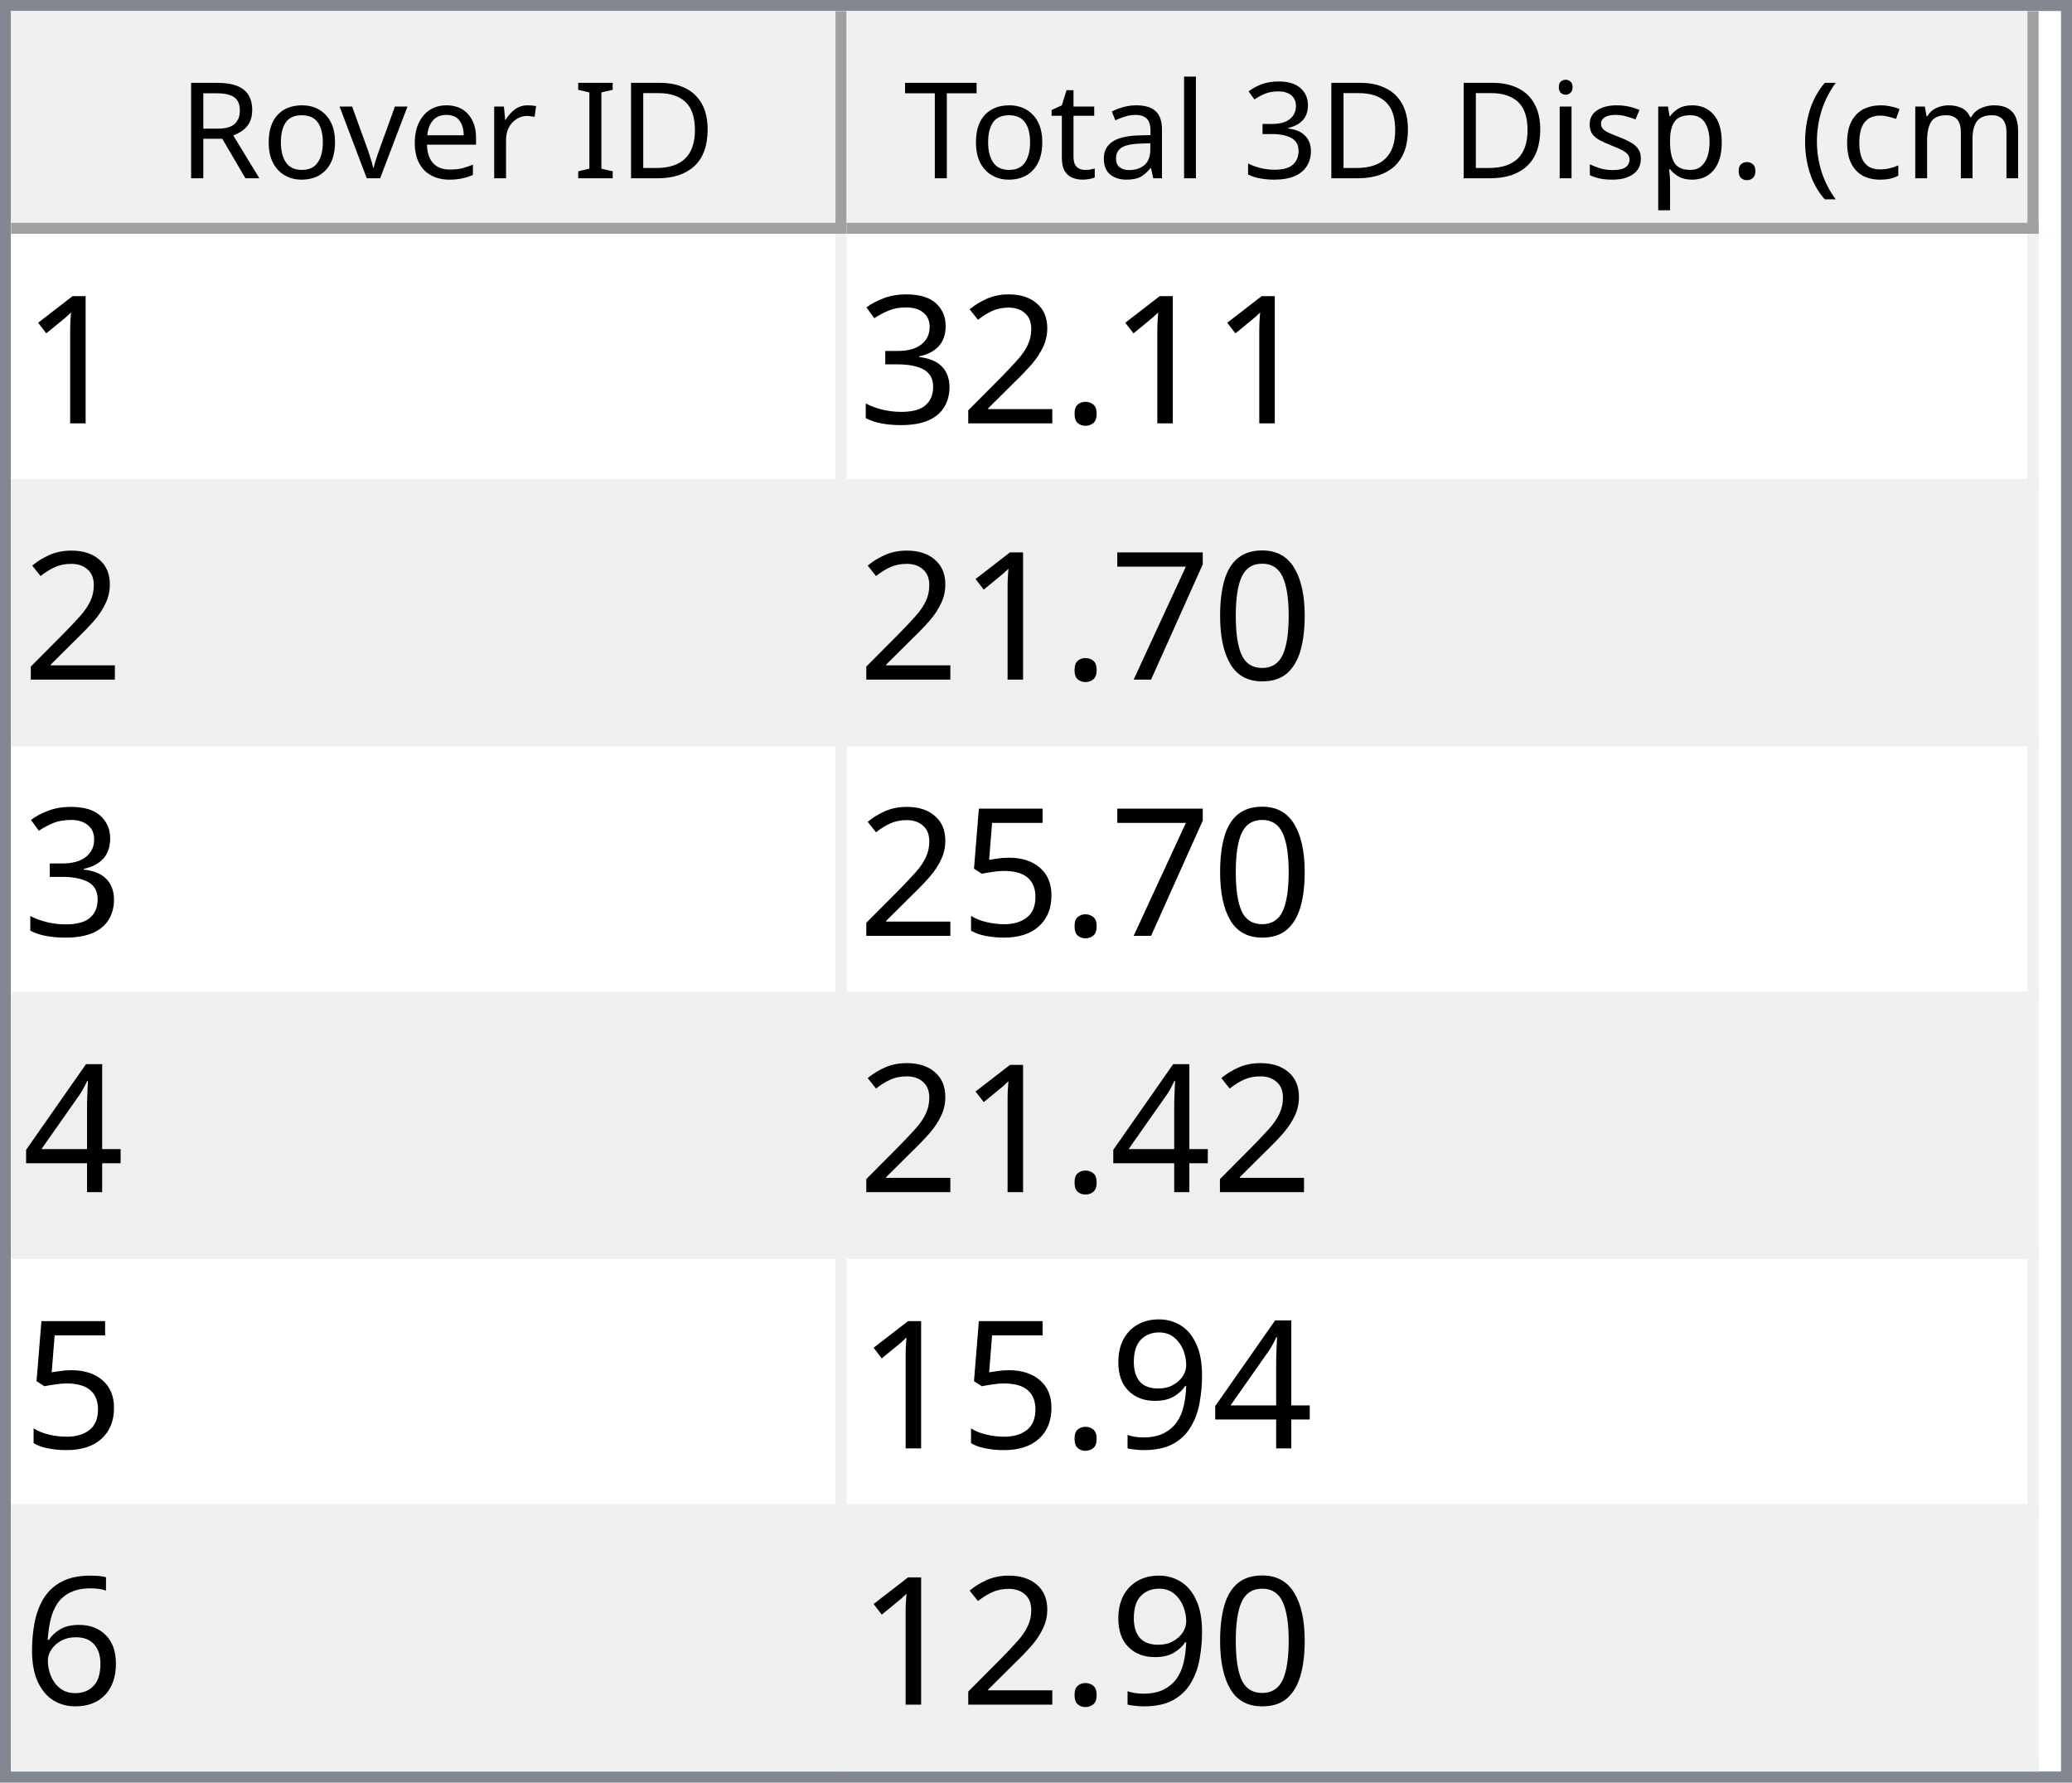
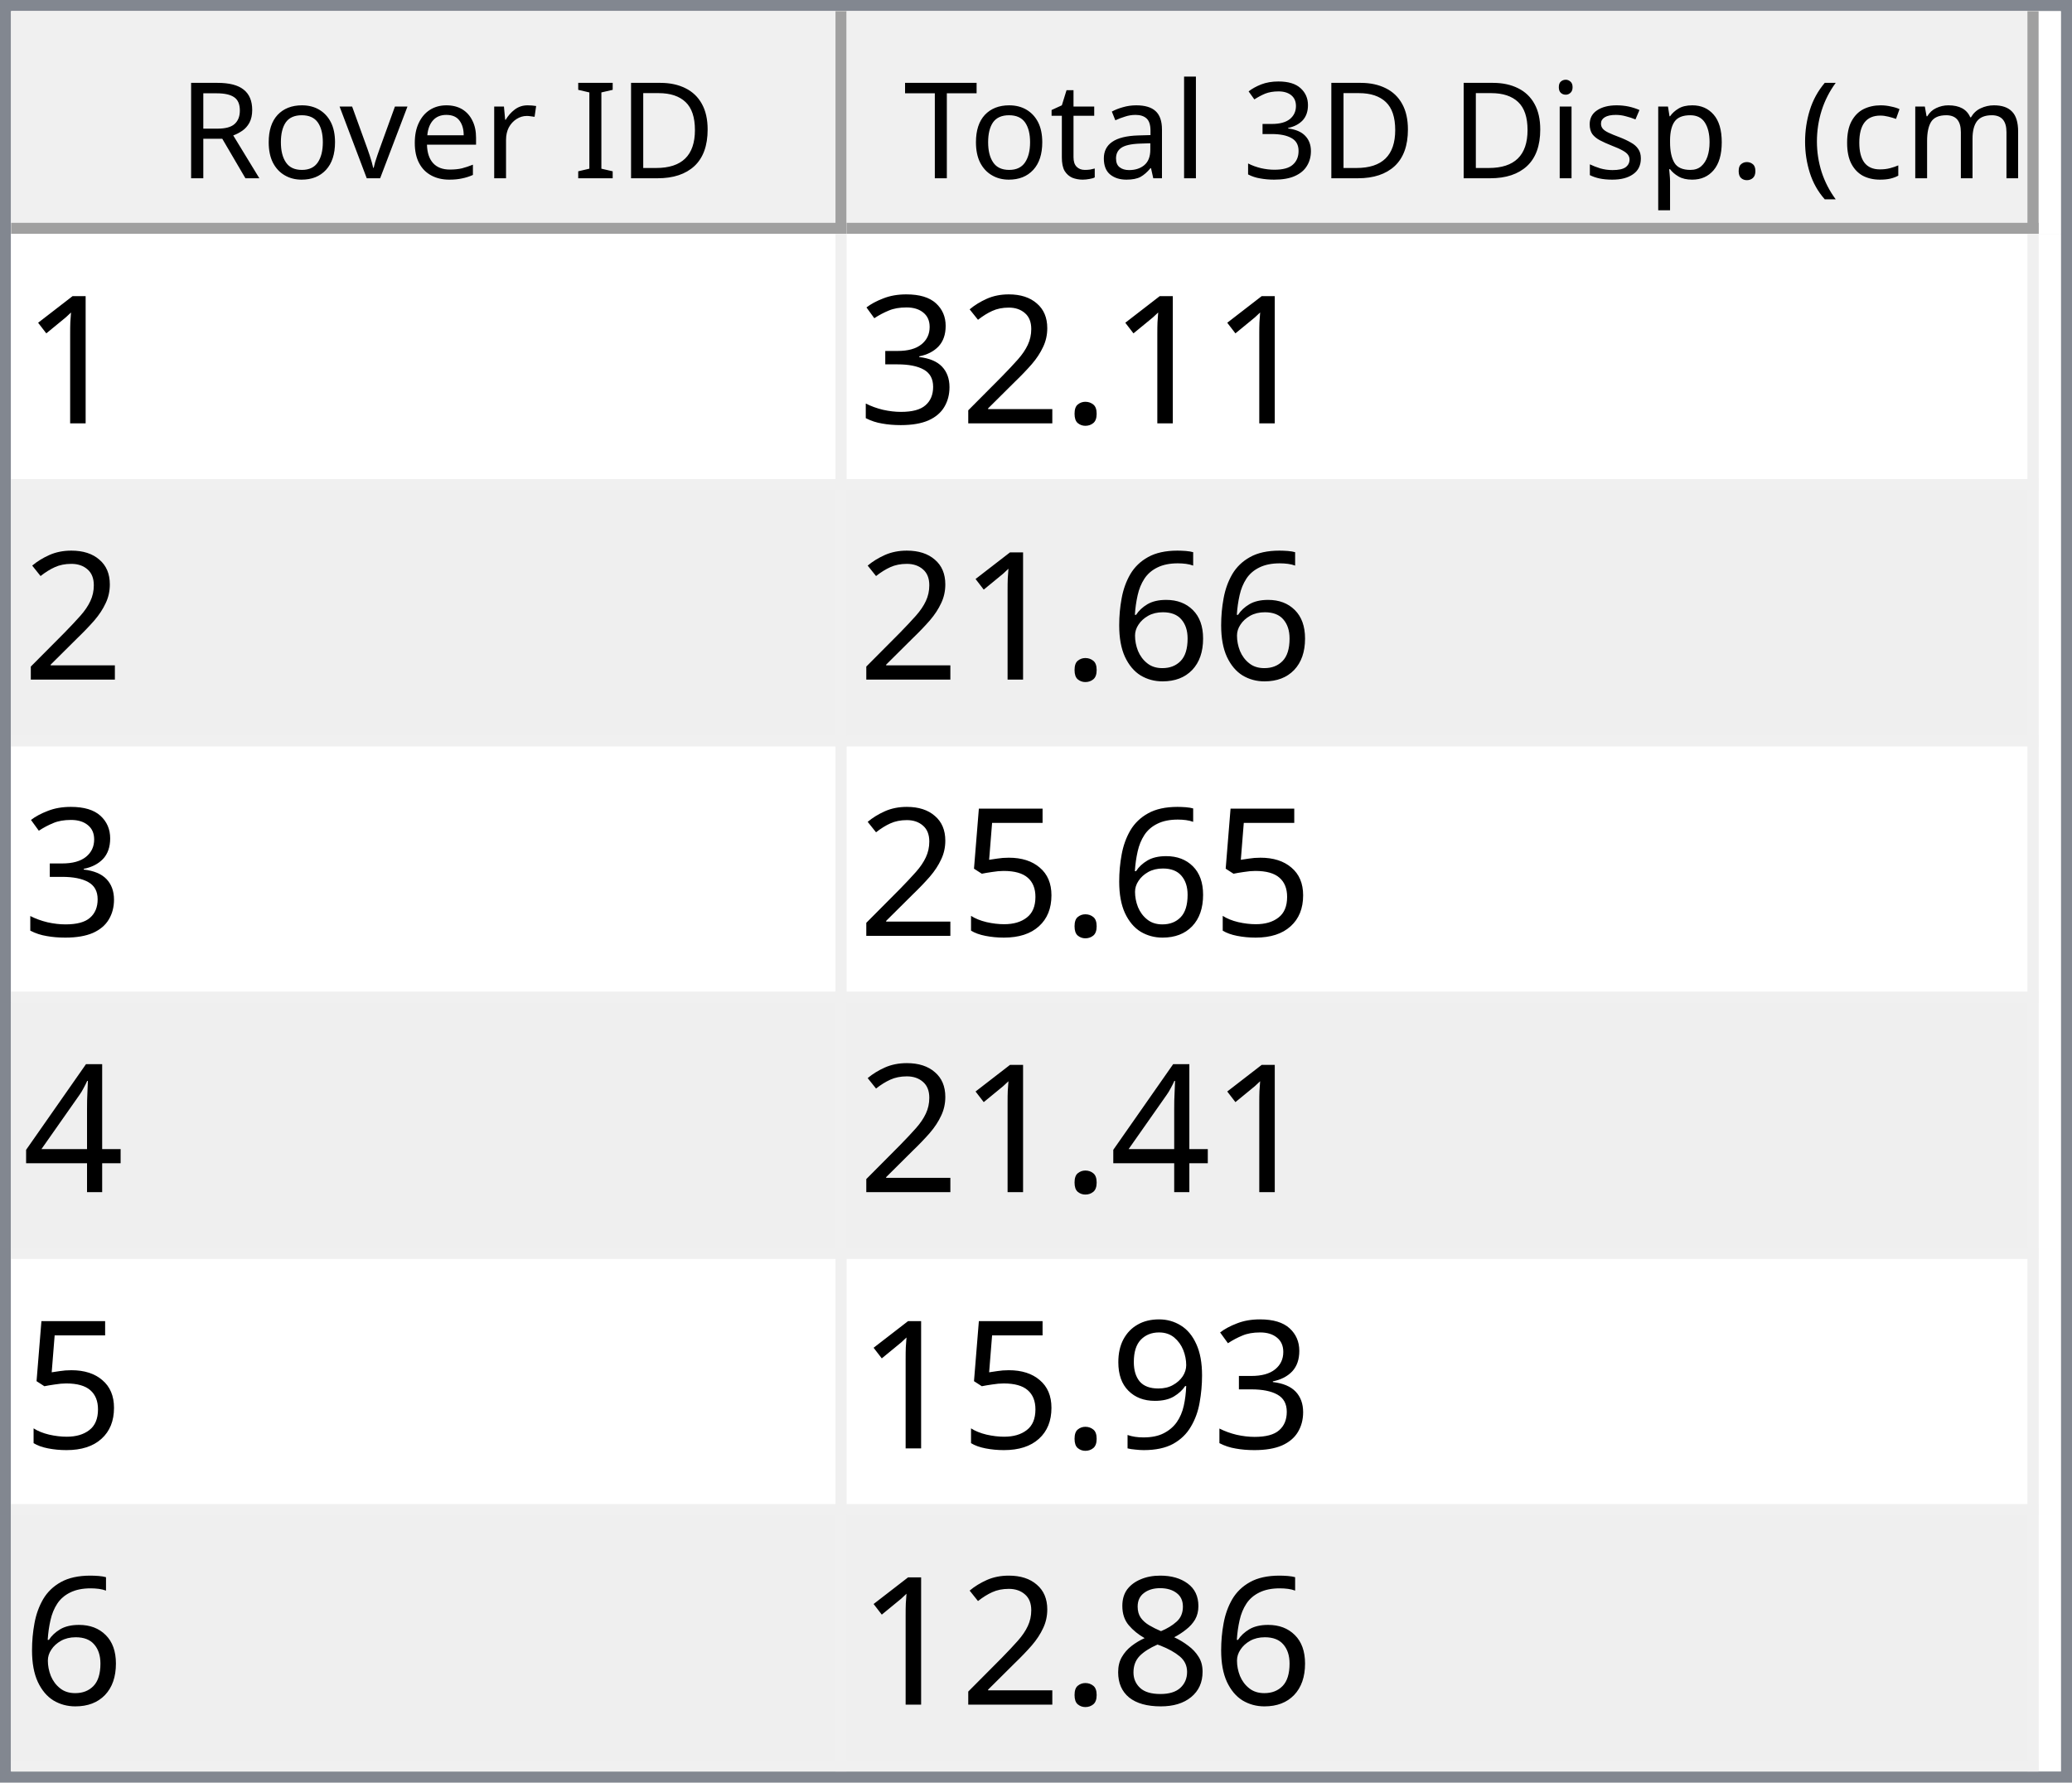
<svg xmlns="http://www.w3.org/2000/svg" style="fill-opacity:1; color-rendering:auto; color-interpolation:auto; text-rendering:auto; stroke:black; stroke-linecap:square; stroke-miterlimit:10; shape-rendering:auto; stroke-opacity:1; fill:black; stroke-dasharray:none; font-weight:normal; stroke-width:1; font-family:'Dialog'; font-style:normal; stroke-linejoin:miter; font-size:12px; stroke-dashoffset:0; image-rendering:auto;" width="186" height="160">
  <defs id="genericDefs" />
  <g>
    <defs id="defs1">
      <clipPath clipPathUnits="userSpaceOnUse" id="clipPath1">
        <path d="M0 0 L186 0 L186 160 L0 160 L0 0 Z" />
      </clipPath>
      <clipPath clipPathUnits="userSpaceOnUse" id="clipPath2">
        <path d="M0 0 L0 160 L186 160 L186 0 Z" />
      </clipPath>
      <clipPath clipPathUnits="userSpaceOnUse" id="clipPath3">
        <path d="M0 0 L0 20 L184 20 L184 0 Z" />
      </clipPath>
      <clipPath clipPathUnits="userSpaceOnUse" id="clipPath4">
        <path d="M0 0 L0 20 L75 20 L75 0 Z" />
      </clipPath>
      <clipPath clipPathUnits="userSpaceOnUse" id="clipPath5">
        <path d="M1 1 L1 19 L74 19 L74 1 Z" />
      </clipPath>
      <clipPath clipPathUnits="userSpaceOnUse" id="clipPath6">
        <path d="M0 0 L0 18 L73 18 L73 0 Z" />
      </clipPath>
      <clipPath clipPathUnits="userSpaceOnUse" id="clipPath7">
        <path d="M-0.5 -0.5 L-0.5 19.5 L74.5 19.5 L74.5 -0.5 Z" />
      </clipPath>
      <clipPath clipPathUnits="userSpaceOnUse" id="clipPath8">
        <path d="M0 0 L0 20 L107 20 L107 0 Z" />
      </clipPath>
      <clipPath clipPathUnits="userSpaceOnUse" id="clipPath9">
        <path d="M1 1 L1 19 L106 19 L106 1 Z" />
      </clipPath>
      <clipPath clipPathUnits="userSpaceOnUse" id="clipPath10">
        <path d="M0 0 L0 18 L105 18 L105 0 Z" />
      </clipPath>
      <clipPath clipPathUnits="userSpaceOnUse" id="clipPath11">
        <path d="M-0.5 -0.5 L-0.5 19.5 L106.5 19.5 L106.5 -0.5 Z" />
      </clipPath>
      <clipPath clipPathUnits="userSpaceOnUse" id="clipPath12">
        <path d="M0 0 L0 138 L184 138 L184 0 Z" />
      </clipPath>
      <clipPath clipPathUnits="userSpaceOnUse" id="clipPath13">
        <path d="M0 0 L0 138 L182 138 L182 0 Z" />
      </clipPath>
      <clipPath clipPathUnits="userSpaceOnUse" id="clipPath14">
        <path d="M-0.5 -0.5 L-0.5 137.5 L181.5 137.5 L181.5 -0.5 Z" />
      </clipPath>
      <clipPath clipPathUnits="userSpaceOnUse" id="clipPath15">
        <path d="M0 0 L0 22 L74 22 L74 0 Z" />
      </clipPath>
      <clipPath clipPathUnits="userSpaceOnUse" id="clipPath16">
        <path d="M0 0 L0 22 L106 22 L106 0 Z" />
      </clipPath>
      <font horiz-adv-x="64.551" id="font1">
        <font-face ascent="107.91" descent="25.098" units-per-em="100" style="font-style:normal; font-family:Segoe UI; font-weight:normal;" />
        <missing-glyph horiz-adv-x="64.551" d="M8.109 0 L8.109 68.266 L56.453 68.266 L56.453 0 L8.109 0 ZM15.328 7.234 L49.219 7.234 L49.219 61.031 L15.328 61.031 L15.328 7.234 Z" />
        <glyph unicode="D" horiz-adv-x="70.117" d="M9.188 0 L9.188 70.016 L28.516 70.016 Q65.531 70.016 65.531 35.891 Q65.531 19.672 55.25 9.836 Q44.969 0 27.734 0 L9.188 0 ZM17.391 62.594 L17.391 7.422 L27.828 7.422 Q41.609 7.422 49.273 14.797 Q56.938 22.172 56.938 35.688 Q56.938 62.594 28.328 62.594 L17.391 62.594 Z" />
        <glyph unicode="I" horiz-adv-x="26.611" d="M17.391 0 L9.188 0 L9.188 70.016 L17.391 70.016 L17.391 0 Z" />
        <glyph unicode=" " horiz-adv-x="27.393" d="" />
        <glyph unicode="r" horiz-adv-x="34.766" d="M34.188 41.891 Q32.078 43.5 28.125 43.5 Q23 43.5 19.555 38.672 Q16.109 33.844 16.109 25.484 L16.109 0 L8.109 0 L8.109 50 L16.109 50 L16.109 39.703 L16.312 39.703 Q18.016 44.969 21.531 47.922 Q25.047 50.875 29.391 50.875 Q32.516 50.875 34.188 50.203 L34.188 41.891 Z" />
        <glyph unicode="e" horiz-adv-x="52.295" d="M48.297 23 L12.984 23 Q13.188 14.656 17.484 10.109 Q21.781 5.562 29.297 5.562 Q37.75 5.562 44.828 11.141 L44.828 3.609 Q38.234 -1.172 27.391 -1.172 Q16.797 -1.172 10.742 5.641 Q4.688 12.453 4.688 24.812 Q4.688 36.469 11.305 43.82 Q17.922 51.172 27.734 51.172 Q37.547 51.172 42.922 44.828 Q48.297 38.484 48.297 27.203 L48.297 23 ZM40.094 29.781 Q40.047 36.719 36.75 40.578 Q33.453 44.438 27.594 44.438 Q21.922 44.438 17.969 40.383 Q14.016 36.328 13.094 29.781 L40.094 29.781 Z" />
        <glyph unicode="v" horiz-adv-x="47.9" d="M47.406 50 L27.484 0 L19.625 0 L0.688 50 L9.469 50 L22.172 13.672 Q23.578 9.672 23.922 6.688 L24.125 6.688 Q24.609 10.453 25.688 13.484 L38.969 50 L47.406 50 Z" />
        <glyph unicode="o" horiz-adv-x="58.594" d="M29 -1.172 Q17.922 -1.172 11.305 5.836 Q4.688 12.844 4.688 24.422 Q4.688 37.016 11.57 44.094 Q18.453 51.172 30.172 51.172 Q41.359 51.172 47.633 44.289 Q53.906 37.406 53.906 25.203 Q53.906 13.234 47.141 6.031 Q40.375 -1.172 29 -1.172 ZM29.594 44.438 Q21.875 44.438 17.383 39.188 Q12.891 33.938 12.891 24.703 Q12.891 15.828 17.43 10.695 Q21.969 5.562 29.594 5.562 Q37.359 5.562 41.531 10.594 Q45.703 15.625 45.703 24.906 Q45.703 34.281 41.531 39.359 Q37.359 44.438 29.594 44.438 Z" />
        <glyph unicode="R" horiz-adv-x="59.814" d="M59.375 0 L49.609 0 L37.891 19.625 Q36.281 22.359 34.766 24.289 Q33.25 26.219 31.664 27.438 Q30.078 28.656 28.25 29.219 Q26.422 29.781 24.125 29.781 L17.391 29.781 L17.391 0 L9.188 0 L9.188 70.016 L30.078 70.016 Q34.672 70.016 38.555 68.867 Q42.438 67.719 45.289 65.375 Q48.141 63.031 49.758 59.547 Q51.375 56.062 51.375 51.375 Q51.375 47.703 50.273 44.656 Q49.172 41.609 47.148 39.211 Q45.125 36.812 42.266 35.133 Q39.406 33.453 35.844 32.516 L35.844 32.328 Q37.594 31.547 38.891 30.547 Q40.188 29.547 41.359 28.18 Q42.531 26.812 43.68 25.078 Q44.828 23.344 46.234 21.047 L59.375 0 ZM17.391 62.594 L17.391 37.203 L28.516 37.203 Q31.594 37.203 34.203 38.133 Q36.812 39.062 38.719 40.797 Q40.625 42.531 41.703 45.047 Q42.781 47.562 42.781 50.688 Q42.781 56.297 39.141 59.445 Q35.5 62.594 28.609 62.594 L17.391 62.594 Z" />
        <glyph unicode=")" horiz-adv-x="30.176" d="M8.297 -15.922 L1.172 -15.922 Q16.406 2.344 16.406 26.812 Q16.406 51.469 1.078 70.016 L8.297 70.016 Q23.531 52.156 23.531 26.703 Q23.531 1.375 8.297 -15.922 Z" />
        <glyph unicode="m" horiz-adv-x="86.133" d="M79.109 0 L71.094 0 L71.094 28.719 Q71.094 37.016 68.531 40.727 Q65.969 44.438 59.906 44.438 Q54.781 44.438 51.195 39.75 Q47.609 35.062 47.609 28.516 L47.609 0 L39.594 0 L39.594 29.688 Q39.594 44.438 28.219 44.438 Q22.953 44.438 19.531 40.016 Q16.109 35.594 16.109 28.516 L16.109 0 L8.109 0 L8.109 50 L16.109 50 L16.109 42.094 L16.312 42.094 Q21.625 51.172 31.844 51.172 Q36.969 51.172 40.773 48.312 Q44.578 45.453 46 40.828 Q51.562 51.172 62.594 51.172 Q79.109 51.172 79.109 30.812 L79.109 0 Z" />
        <glyph unicode="c" horiz-adv-x="46.191" d="M42.188 2.297 Q36.422 -1.172 28.516 -1.172 Q17.828 -1.172 11.258 5.789 Q4.688 12.75 4.688 23.828 Q4.688 36.188 11.766 43.68 Q18.844 51.172 30.672 51.172 Q37.25 51.172 42.281 48.734 L42.281 40.531 Q36.719 44.438 30.375 44.438 Q22.703 44.438 17.797 38.945 Q12.891 33.453 12.891 24.516 Q12.891 15.719 17.508 10.641 Q22.125 5.562 29.891 5.562 Q36.422 5.562 42.188 9.906 L42.188 2.297 Z" />
        <glyph unicode="(" horiz-adv-x="30.176" d="M29.109 -15.922 L21.969 -15.922 Q6.844 1.375 6.844 26.703 Q6.844 52.156 21.969 70.016 L29.203 70.016 Q13.875 51.469 13.875 26.812 Q13.875 2.344 29.109 -15.922 Z" />
        <glyph unicode="." horiz-adv-x="21.68" d="M10.891 -1.078 Q8.641 -1.078 7.055 0.539 Q5.469 2.156 5.469 4.391 Q5.469 6.641 7.055 8.273 Q8.641 9.906 10.891 9.906 Q13.188 9.906 14.797 8.273 Q16.406 6.641 16.406 4.391 Q16.406 2.156 14.797 0.539 Q13.188 -1.078 10.891 -1.078 Z" />
        <glyph unicode="p" horiz-adv-x="58.789" d="M16.312 7.234 L16.109 7.234 L16.109 -23 L8.109 -23 L8.109 50 L16.109 50 L16.109 41.219 L16.312 41.219 Q22.219 51.172 33.594 51.172 Q43.266 51.172 48.688 44.461 Q54.109 37.75 54.109 26.469 Q54.109 13.922 48 6.375 Q41.891 -1.172 31.297 -1.172 Q21.578 -1.172 16.312 7.234 ZM16.109 27.391 L16.109 20.406 Q16.109 14.203 20.141 9.883 Q24.172 5.562 30.375 5.562 Q37.641 5.562 41.773 11.133 Q45.906 16.703 45.906 26.609 Q45.906 34.969 42.047 39.703 Q38.188 44.438 31.594 44.438 Q24.609 44.438 20.359 39.578 Q16.109 34.719 16.109 27.391 Z" />
        <glyph unicode="s" horiz-adv-x="42.432" d="M5.078 1.812 L5.078 10.406 Q11.625 5.562 19.484 5.562 Q30.031 5.562 30.031 12.594 Q30.031 14.594 29.125 15.992 Q28.219 17.391 26.68 18.461 Q25.141 19.531 23.07 20.383 Q21 21.234 18.609 22.172 Q15.281 23.484 12.766 24.828 Q10.25 26.172 8.57 27.859 Q6.891 29.547 6.031 31.695 Q5.172 33.844 5.172 36.719 Q5.172 40.234 6.789 42.945 Q8.406 45.656 11.086 47.484 Q13.766 49.312 17.211 50.242 Q20.656 51.172 24.312 51.172 Q30.812 51.172 35.938 48.922 L35.938 40.828 Q30.422 44.438 23.25 44.438 Q21 44.438 19.195 43.922 Q17.391 43.406 16.094 42.477 Q14.797 41.547 14.086 40.258 Q13.375 38.969 13.375 37.406 Q13.375 35.453 14.086 34.133 Q14.797 32.812 16.164 31.789 Q17.531 30.766 19.484 29.938 Q21.438 29.109 23.922 28.125 Q27.25 26.859 29.883 25.516 Q32.516 24.172 34.375 22.484 Q36.234 20.797 37.234 18.602 Q38.234 16.406 38.234 13.375 Q38.234 9.672 36.602 6.938 Q34.969 4.203 32.234 2.398 Q29.5 0.594 25.93 -0.289 Q22.359 -1.172 18.453 -1.172 Q10.75 -1.172 5.078 1.812 Z" />
        <glyph unicode="i" horiz-adv-x="24.219" d="M12.203 62.703 Q10.062 62.703 8.547 64.164 Q7.031 65.625 7.031 67.875 Q7.031 70.125 8.547 71.609 Q10.062 73.094 12.203 73.094 Q14.406 73.094 15.945 71.609 Q17.484 70.125 17.484 67.875 Q17.484 65.719 15.945 64.211 Q14.406 62.703 12.203 62.703 ZM16.109 0 L8.109 0 L8.109 50 L16.109 50 L16.109 0 Z" />
        <glyph unicode="3" horiz-adv-x="53.906" d="M46.531 19.828 Q46.531 15.094 44.75 11.211 Q42.969 7.328 39.719 4.57 Q36.469 1.812 31.93 0.297 Q27.391 -1.219 21.922 -1.219 Q11.922 -1.219 6 2.594 L6 11.188 Q13.094 5.609 22.219 5.609 Q25.875 5.609 28.828 6.539 Q31.781 7.469 33.906 9.227 Q36.031 10.984 37.18 13.477 Q38.328 15.969 38.328 19.094 Q38.328 32.812 18.797 32.812 L12.984 32.812 L12.984 39.594 L18.5 39.594 Q35.797 39.594 35.797 52.484 Q35.797 64.406 22.609 64.406 Q15.188 64.406 8.688 59.422 L8.688 67.188 Q15.375 71.188 24.609 71.188 Q29 71.188 32.57 69.969 Q36.141 68.75 38.68 66.555 Q41.219 64.359 42.609 61.281 Q44 58.203 44 54.5 Q44 40.672 30.031 36.719 L30.031 36.531 Q33.594 36.141 36.625 34.797 Q39.656 33.453 41.852 31.305 Q44.047 29.156 45.289 26.25 Q46.531 23.344 46.531 19.828 Z" />
        <glyph unicode="l" horiz-adv-x="24.219" d="M16.109 0 L8.109 0 L8.109 74.031 L16.109 74.031 L16.109 0 Z" />
        <glyph unicode="a" horiz-adv-x="50.879" d="M43.891 0 L35.891 0 L35.891 7.812 L35.688 7.812 Q30.469 -1.172 20.312 -1.172 Q12.844 -1.172 8.617 2.781 Q4.391 6.734 4.391 13.281 Q4.391 27.297 20.906 29.594 L35.891 31.688 Q35.891 44.438 25.594 44.438 Q16.547 44.438 9.281 38.281 L9.281 46.484 Q16.656 51.172 26.266 51.172 Q43.891 51.172 43.891 32.516 L43.891 0 ZM35.891 25.297 L23.828 23.641 Q18.266 22.859 15.43 20.875 Q12.594 18.891 12.594 13.875 Q12.594 10.203 15.211 7.883 Q17.828 5.562 22.172 5.562 Q28.125 5.562 32.008 9.742 Q35.891 13.922 35.891 20.312 L35.891 25.297 Z" />
        <glyph unicode="t" horiz-adv-x="33.887" d="M31.297 0.484 Q28.469 -1.078 23.828 -1.078 Q10.688 -1.078 10.688 13.578 L10.688 43.172 L2.094 43.172 L2.094 50 L10.688 50 L10.688 62.203 L18.703 64.797 L18.703 50 L31.297 50 L31.297 43.172 L18.703 43.172 L18.703 14.984 Q18.703 9.969 20.414 7.82 Q22.125 5.672 26.078 5.672 Q29.109 5.672 31.297 7.328 L31.297 0.484 Z" />
        <glyph unicode="T" horiz-adv-x="52.393" d="M50.594 62.594 L30.375 62.594 L30.375 0 L22.172 0 L22.172 62.594 L2 62.594 L2 70.016 L50.594 70.016 L50.594 62.594 Z" />
      </font>
      <font horiz-adv-x="75.0" id="font2">
        <font-face ascent="100.537" descent="21.973" units-per-em="100" style="font-style:normal; font-family:sans-serif; font-weight:normal;" />
        <missing-glyph horiz-adv-x="75.0" d="M12.5 0 L12.5 62.5 L62.5 62.5 L62.5 0 L12.5 0 ZM14.062 1.562 L60.938 1.562 L60.938 60.938 L14.062 60.938 L14.062 1.562 Z" />
        <glyph unicode="1" horiz-adv-x="55.615" d="M37.25 0 L28.469 0 L28.469 56 Q25.297 52.984 20.141 49.953 Q14.984 46.922 10.891 45.406 L10.891 53.906 Q18.266 57.375 23.781 62.305 Q29.297 67.234 31.594 71.875 L37.25 71.875 L37.25 0 Z" />
        <glyph unicode="." horiz-adv-x="27.783" d="M9.078 0 L9.078 10.016 L19.094 10.016 L19.094 0 L9.078 0 Z" />
        <glyph unicode="2" horiz-adv-x="55.615" d="M50.344 8.453 L50.344 0 L3.031 0 Q2.938 3.172 4.047 6.109 Q5.859 10.938 9.836 15.625 Q13.812 20.312 21.344 26.469 Q33.016 36.031 37.117 41.625 Q41.219 47.219 41.219 52.203 Q41.219 57.422 37.477 61.008 Q33.734 64.594 27.734 64.594 Q21.391 64.594 17.578 60.789 Q13.766 56.984 13.719 50.25 L4.688 51.172 Q5.609 61.281 11.664 66.578 Q17.719 71.875 27.938 71.875 Q38.234 71.875 44.242 66.164 Q50.25 60.453 50.25 52 Q50.25 47.703 48.492 43.555 Q46.734 39.406 42.656 34.812 Q38.578 30.219 29.109 22.219 Q21.188 15.578 18.945 13.211 Q16.703 10.844 15.234 8.453 L50.344 8.453 Z" />
        <glyph unicode="3" horiz-adv-x="55.615" d="M4.203 18.891 L12.984 20.062 Q14.5 12.594 18.141 9.297 Q21.781 6 27 6 Q33.203 6 37.477 10.297 Q41.75 14.594 41.75 20.953 Q41.75 27 37.797 30.93 Q33.844 34.859 27.734 34.859 Q25.25 34.859 21.531 33.891 L22.516 41.609 Q23.391 41.5 23.922 41.5 Q29.547 41.5 34.039 44.43 Q38.531 47.359 38.531 53.469 Q38.531 58.297 35.258 61.477 Q31.984 64.656 26.812 64.656 Q21.688 64.656 18.266 61.43 Q14.844 58.203 13.875 51.766 L5.078 53.328 Q6.688 62.156 12.398 67.016 Q18.109 71.875 26.609 71.875 Q32.469 71.875 37.398 69.359 Q42.328 66.844 44.945 62.5 Q47.562 58.156 47.562 53.266 Q47.562 48.641 45.07 44.828 Q42.578 41.016 37.703 38.766 Q44.047 37.312 47.562 32.695 Q51.078 28.078 51.078 21.141 Q51.078 11.766 44.242 5.25 Q37.406 -1.266 26.953 -1.266 Q17.531 -1.266 11.305 4.352 Q5.078 9.969 4.203 18.891 Z" />
-         <glyph unicode="0" horiz-adv-x="55.615" d="M4.156 35.297 Q4.156 48 6.766 55.742 Q9.375 63.484 14.523 67.68 Q19.672 71.875 27.484 71.875 Q33.25 71.875 37.594 69.555 Q41.938 67.234 44.773 62.867 Q47.609 58.5 49.219 52.227 Q50.828 45.953 50.828 35.297 Q50.828 22.703 48.242 14.969 Q45.656 7.234 40.508 3.008 Q35.359 -1.219 27.484 -1.219 Q17.141 -1.219 11.234 6.203 Q4.156 15.141 4.156 35.297 ZM13.188 35.297 Q13.188 17.672 17.312 11.836 Q21.438 6 27.484 6 Q33.547 6 37.672 11.859 Q41.797 17.719 41.797 35.297 Q41.797 52.984 37.672 58.789 Q33.547 64.594 27.391 64.594 Q21.344 64.594 17.719 59.469 Q13.188 52.938 13.188 35.297 Z" />
-         <glyph unicode="7" horiz-adv-x="55.615" d="M4.734 62.203 L4.734 70.656 L51.078 70.656 L51.078 63.812 Q44.234 56.547 37.523 44.484 Q30.812 32.422 27.156 19.672 Q24.516 10.688 23.781 0 L14.75 0 Q14.891 8.453 18.062 20.414 Q21.234 32.375 27.172 43.484 Q33.109 54.594 39.797 62.203 L4.734 62.203 Z" />
+         <glyph unicode="6" horiz-adv-x="55.615" d="M49.75 54.047 L41.016 53.375 Q39.844 58.547 37.703 60.891 Q34.125 64.656 28.906 64.656 Q24.703 64.656 21.531 62.312 Q17.391 59.281 14.992 53.469 Q12.594 47.656 12.5 36.922 Q15.672 41.75 20.266 44.094 Q24.859 46.438 29.891 46.438 Q38.672 46.438 44.852 39.969 Q51.031 33.5 51.031 23.25 Q51.031 16.5 48.125 10.719 Q45.219 4.938 40.141 1.859 Q35.062 -1.219 28.609 -1.219 Q17.625 -1.219 10.695 6.859 Q3.766 14.938 3.766 33.5 Q3.766 54.25 11.422 63.672 Q18.109 71.875 29.438 71.875 Q37.891 71.875 43.289 67.141 Q48.688 62.406 49.75 54.047 ZM13.875 23.188 Q13.875 18.656 15.797 14.508 Q17.719 10.359 21.188 8.18 Q24.656 6 28.469 6 Q34.031 6 38.039 10.492 Q42.047 14.984 42.047 22.703 Q42.047 30.125 38.086 34.398 Q34.125 38.672 28.125 38.672 Q22.172 38.672 18.023 34.398 Q13.875 30.125 13.875 23.188 Z" />
        <glyph unicode="5" horiz-adv-x="55.615" d="M4.156 18.75 L13.375 19.531 Q14.406 12.797 18.141 9.398 Q21.875 6 27.156 6 Q33.5 6 37.891 10.789 Q42.281 15.578 42.281 23.484 Q42.281 31 38.062 35.352 Q33.844 39.703 27 39.703 Q22.75 39.703 19.336 37.773 Q15.922 35.844 13.969 32.766 L5.719 33.844 L12.641 70.609 L48.25 70.609 L48.25 62.203 L19.672 62.203 L15.828 42.969 Q22.266 47.469 29.344 47.469 Q38.719 47.469 45.164 40.969 Q51.609 34.469 51.609 24.266 Q51.609 14.547 45.953 7.469 Q39.062 -1.219 27.156 -1.219 Q17.391 -1.219 11.211 4.25 Q5.031 9.719 4.156 18.75 Z" />
        <glyph unicode="4" horiz-adv-x="55.615" d="M32.328 0 L32.328 17.141 L1.266 17.141 L1.266 25.203 L33.938 71.578 L41.109 71.578 L41.109 25.203 L50.781 25.203 L50.781 17.141 L41.109 17.141 L41.109 0 L32.328 0 ZM32.328 25.203 L32.328 57.469 L9.906 25.203 L32.328 25.203 Z" />
        <glyph unicode="9" horiz-adv-x="55.615" d="M5.469 16.547 L13.922 17.328 Q14.984 11.375 18.016 8.688 Q21.047 6 25.781 6 Q29.828 6 32.883 7.859 Q35.938 9.719 37.891 12.82 Q39.844 15.922 41.164 21.195 Q42.484 26.469 42.484 31.938 Q42.484 32.516 42.438 33.688 Q39.797 29.5 35.234 26.883 Q30.672 24.266 25.344 24.266 Q16.453 24.266 10.305 30.711 Q4.156 37.156 4.156 47.703 Q4.156 58.594 10.578 65.234 Q17 71.875 26.656 71.875 Q33.641 71.875 39.43 68.117 Q45.219 64.359 48.219 57.398 Q51.219 50.438 51.219 37.25 Q51.219 23.531 48.242 15.406 Q45.266 7.281 39.383 3.031 Q33.5 -1.219 25.594 -1.219 Q17.188 -1.219 11.867 3.445 Q6.547 8.109 5.469 16.547 ZM41.453 48.141 Q41.453 55.719 37.43 60.156 Q33.406 64.594 27.734 64.594 Q21.875 64.594 17.531 59.812 Q13.188 55.031 13.188 47.406 Q13.188 40.578 17.312 36.305 Q21.438 32.031 27.484 32.031 Q33.594 32.031 37.523 36.305 Q41.453 40.578 41.453 48.141 Z" />
-         <glyph unicode="6" horiz-adv-x="55.615" d="M49.75 54.047 L41.016 53.375 Q39.844 58.547 37.703 60.891 Q34.125 64.656 28.906 64.656 Q24.703 64.656 21.531 62.312 Q17.391 59.281 14.992 53.469 Q12.594 47.656 12.5 36.922 Q15.672 41.75 20.266 44.094 Q24.859 46.438 29.891 46.438 Q38.672 46.438 44.852 39.969 Q51.031 33.5 51.031 23.25 Q51.031 16.5 48.125 10.719 Q45.219 4.938 40.141 1.859 Q35.062 -1.219 28.609 -1.219 Q17.625 -1.219 10.695 6.859 Q3.766 14.938 3.766 33.5 Q3.766 54.25 11.422 63.672 Q18.109 71.875 29.438 71.875 Q37.891 71.875 43.289 67.141 Q48.688 62.406 49.75 54.047 ZM13.875 23.188 Q13.875 18.656 15.797 14.508 Q17.719 10.359 21.188 8.18 Q24.656 6 28.469 6 Q34.031 6 38.039 10.492 Q42.047 14.984 42.047 22.703 Q42.047 30.125 38.086 34.398 Q34.125 38.672 28.125 38.672 Q22.172 38.672 18.023 34.398 Q13.875 30.125 13.875 23.188 Z" />
+         <glyph unicode="8" horiz-adv-x="55.615" d="M17.672 38.812 Q12.203 40.828 9.57 44.539 Q6.938 48.25 6.938 53.422 Q6.938 61.234 12.555 66.555 Q18.172 71.875 27.484 71.875 Q36.859 71.875 42.578 66.43 Q48.297 60.984 48.297 53.172 Q48.297 48.188 45.68 44.508 Q43.062 40.828 37.75 38.812 Q44.344 36.672 47.781 31.883 Q51.219 27.094 51.219 20.453 Q51.219 11.281 44.727 5.031 Q38.234 -1.219 27.641 -1.219 Q17.047 -1.219 10.547 5.055 Q4.047 11.328 4.047 20.703 Q4.047 27.688 7.594 32.398 Q11.141 37.109 17.672 38.812 ZM15.922 53.719 Q15.922 48.641 19.195 45.414 Q22.469 42.188 27.688 42.188 Q32.766 42.188 36.016 45.383 Q39.266 48.578 39.266 53.219 Q39.266 58.062 35.914 61.359 Q32.562 64.656 27.594 64.656 Q22.562 64.656 19.242 61.43 Q15.922 58.203 15.922 53.719 ZM13.094 20.656 Q13.094 16.891 14.875 13.375 Q16.656 9.859 20.172 7.93 Q23.688 6 27.734 6 Q34.031 6 38.133 10.055 Q42.234 14.109 42.234 20.359 Q42.234 26.703 38.016 30.859 Q33.797 35.016 27.438 35.016 Q21.234 35.016 17.164 30.914 Q13.094 26.812 13.094 20.656 Z" />
      </font>
    </defs>
    <g style="fill:white; stroke:white;">
      <rect x="0" y="0" width="186" style="clip-path:url(#clipPath1); stroke:none;" height="160" />
    </g>
    <g style="fill:white; text-rendering:optimizeSpeed; color-rendering:optimizeSpeed; image-rendering:optimizeSpeed; shape-rendering:crispEdges; stroke:white; color-interpolation:sRGB;">
      <rect x="0" width="186" height="160" y="0" style="stroke:none;" />
      <path style="stroke:none;" d="M0 160 L186 160 L186 0 L0 0 Z" />
    </g>
    <g style="fill:rgb(240,240,240); font-family:'Segoe UI'; stroke:rgb(240,240,240);">
      <rect x="0" y="0" width="186" style="clip-path:url(#clipPath2); stroke:none;" height="160" />
    </g>
    <g style="fill:rgb(130,135,144); font-family:'Segoe UI'; stroke:rgb(130,135,144);">
      <path d="M0 0 L186 0 L186 160 L0 160 L0 0 ZM1 1 L185 1 L185 159 L1 159 L1 1 Z" style="fill-rule:evenodd; clip-path:url(#clipPath2); stroke:none;" />
    </g>
    <g style="fill:white; font-family:'Segoe UI'; stroke:white;" transform="translate(1,1)">
      <rect x="0" y="0" width="184" style="clip-path:url(#clipPath3); stroke:none;" height="20" />
    </g>
    <g style="fill:rgb(240,240,240); font-family:'Segoe UI'; stroke:rgb(240,240,240);" transform="translate(1,1)">
      <rect x="0" y="0" width="75" style="clip-path:url(#clipPath4); stroke:none;" height="20" />
    </g>
    <g style="font-family:'Segoe UI';" transform="translate(2,2)">
      <text x="14" xml:space="preserve" y="14" style="clip-path:url(#clipPath6); stroke:none;">Rover ID</text>
    </g>
    <g style="fill:rgb(160,160,160); font-family:'Segoe UI'; stroke:rgb(160,160,160); stroke-linejoin:bevel;" transform="translate(1.5,1.5)">
      <line x1="74" x2="74" y1="0" style="fill:none; clip-path:url(#clipPath7);" y2="19" />
    </g>
    <g style="fill:rgb(160,160,160); font-family:'Segoe UI'; stroke:rgb(160,160,160); stroke-linejoin:bevel;" transform="matrix(1,0,0,1,1,1) translate(0.5,0.5)">
      <line x1="0" x2="74" y1="19" style="fill:none; clip-path:url(#clipPath7);" y2="19" />
    </g>
    <g style="fill:rgb(240,240,240); font-family:'Segoe UI'; stroke:rgb(240,240,240);" transform="translate(76,1)">
      <rect x="0" y="0" width="107" style="clip-path:url(#clipPath8); stroke:none;" height="20" />
    </g>
    <g style="font-family:'Segoe UI';" transform="translate(77,2)">
      <text x="1" xml:space="preserve" y="14" style="clip-path:url(#clipPath10); stroke:none;"> Total 3D Disp. (cm)</text>
    </g>
    <g style="fill:rgb(160,160,160); font-family:'Segoe UI'; stroke:rgb(160,160,160); stroke-linejoin:bevel;" transform="translate(76.5,1.5)">
      <line x1="106" x2="106" y1="0" style="fill:none; clip-path:url(#clipPath11);" y2="19" />
    </g>
    <g style="fill:rgb(160,160,160); font-family:'Segoe UI'; stroke:rgb(160,160,160); stroke-linejoin:bevel;" transform="matrix(1,0,0,1,76,1) translate(0.5,0.5)">
      <line x1="0" x2="106" y1="19" style="fill:none; clip-path:url(#clipPath11);" y2="19" />
    </g>
    <g style="fill:white; font-family:'Segoe UI'; stroke:white;" transform="translate(1,21)">
      <rect x="0" y="0" width="184" style="clip-path:url(#clipPath12); stroke:none;" height="138" />
    </g>
    <g style="fill:rgb(240,240,240); font-size:16px; font-family:sans-serif; stroke:rgb(240,240,240);" transform="translate(1,21)">
      <rect x="0" y="0" width="182" style="clip-path:url(#clipPath13); stroke:none;" height="138" />
      <line transform="translate(0.5,0.5)" x1="0" x2="181" y1="22" style="clip-path:url(#clipPath14); fill:none; stroke-linejoin:bevel;" y2="22" />
    </g>
    <g transform="matrix(1,0,0,1,1,21) translate(0.5,0.5)" style="fill:rgb(240,240,240); font-size:16px; font-family:sans-serif; stroke:rgb(240,240,240); stroke-linejoin:bevel;">
      <line x1="0" x2="181" y1="45" style="fill:none; clip-path:url(#clipPath14);" y2="45" />
    </g>
    <g transform="matrix(1,0,0,1,1,21) translate(0.5,0.5)" style="fill:rgb(240,240,240); font-size:16px; font-family:sans-serif; stroke:rgb(240,240,240); stroke-linejoin:bevel;">
      <line x1="0" x2="181" y1="68" style="fill:none; clip-path:url(#clipPath14);" y2="68" />
    </g>
    <g transform="matrix(1,0,0,1,1,21) translate(0.5,0.5)" style="fill:rgb(240,240,240); font-size:16px; font-family:sans-serif; stroke:rgb(240,240,240); stroke-linejoin:bevel;">
      <line x1="0" x2="181" y1="91" style="fill:none; clip-path:url(#clipPath14);" y2="91" />
    </g>
    <g transform="matrix(1,0,0,1,1,21) translate(0.5,0.5)" style="fill:rgb(240,240,240); font-size:16px; font-family:sans-serif; stroke:rgb(240,240,240); stroke-linejoin:bevel;">
      <line x1="0" x2="181" y1="114" style="fill:none; clip-path:url(#clipPath14);" y2="114" />
    </g>
    <g transform="matrix(1,0,0,1,1,21) translate(0.5,0.5)" style="fill:rgb(240,240,240); font-size:16px; font-family:sans-serif; stroke:rgb(240,240,240); stroke-linejoin:bevel;">
      <line x1="0" x2="181" y1="137" style="fill:none; clip-path:url(#clipPath14);" y2="137" />
    </g>
    <g transform="matrix(1,0,0,1,1,21) translate(0.5,0.5)" style="fill:rgb(240,240,240); font-size:16px; font-family:sans-serif; stroke:rgb(240,240,240); stroke-linejoin:bevel;">
      <line x1="74" x2="74" y1="0" style="fill:none; clip-path:url(#clipPath14);" y2="137" />
    </g>
    <g transform="matrix(1,0,0,1,1,21) translate(0.5,0.5)" style="fill:rgb(240,240,240); font-size:16px; font-family:sans-serif; stroke:rgb(240,240,240); stroke-linejoin:bevel;">
      <line x1="181" x2="181" y1="0" style="fill:none; clip-path:url(#clipPath14);" y2="137" />
    </g>
    <g style="fill:white; font-size:16px; font-family:sans-serif; stroke:white;" transform="matrix(1,0,0,1,1,21)">
      <rect x="0" y="0" width="74" style="clip-path:url(#clipPath15); stroke:none;" height="22" />
      <text x="1" y="17" style="fill:black; clip-path:url(#clipPath15); stroke:none;" xml:space="preserve">1</text>
    </g>
    <g style="fill:white; font-size:16px; font-family:sans-serif; stroke:white;" transform="matrix(1,0,0,1,1,21) translate(75,0)">
      <rect x="0" y="0" width="106" style="clip-path:url(#clipPath16); stroke:none;" height="22" />
      <text x="1" y="17" style="fill:black; clip-path:url(#clipPath16); stroke:none;" xml:space="preserve">32.11</text>
    </g>
    <g style="fill:rgb(239,239,239); font-size:16px; font-family:sans-serif; stroke:rgb(239,239,239);" transform="matrix(1,0,0,1,1,21) translate(0,23)">
      <rect x="0" y="0" width="74" style="clip-path:url(#clipPath15); stroke:none;" height="22" />
      <text x="1" y="17" style="fill:black; clip-path:url(#clipPath15); stroke:none;" xml:space="preserve">2</text>
    </g>
    <g style="fill:rgb(239,239,239); font-size:16px; font-family:sans-serif; stroke:rgb(239,239,239);" transform="matrix(1,0,0,1,1,21) translate(75,23)">
      <rect x="0" y="0" width="106" style="clip-path:url(#clipPath16); stroke:none;" height="22" />
-       <text x="1" y="17" style="fill:black; clip-path:url(#clipPath16); stroke:none;" xml:space="preserve">21.70</text>
+       <text x="1" y="17" style="fill:black; clip-path:url(#clipPath16); stroke:none;" xml:space="preserve">21.66</text>
    </g>
    <g style="fill:white; font-size:16px; font-family:sans-serif; stroke:white;" transform="matrix(1,0,0,1,1,21) translate(0,46)">
      <rect x="0" y="0" width="74" style="clip-path:url(#clipPath15); stroke:none;" height="22" />
      <text x="1" y="17" style="fill:black; clip-path:url(#clipPath15); stroke:none;" xml:space="preserve">3</text>
    </g>
    <g style="fill:white; font-size:16px; font-family:sans-serif; stroke:white;" transform="matrix(1,0,0,1,1,21) translate(75,46)">
      <rect x="0" y="0" width="106" style="clip-path:url(#clipPath16); stroke:none;" height="22" />
-       <text x="1" y="17" style="fill:black; clip-path:url(#clipPath16); stroke:none;" xml:space="preserve">25.70</text>
+       <text x="1" y="17" style="fill:black; clip-path:url(#clipPath16); stroke:none;" xml:space="preserve">25.65</text>
    </g>
    <g style="fill:rgb(239,239,239); font-size:16px; font-family:sans-serif; stroke:rgb(239,239,239);" transform="matrix(1,0,0,1,1,21) translate(0,69)">
      <rect x="0" y="0" width="74" style="clip-path:url(#clipPath15); stroke:none;" height="22" />
      <text x="1" y="17" style="fill:black; clip-path:url(#clipPath15); stroke:none;" xml:space="preserve">4</text>
    </g>
    <g style="fill:rgb(239,239,239); font-size:16px; font-family:sans-serif; stroke:rgb(239,239,239);" transform="matrix(1,0,0,1,1,21) translate(75,69)">
      <rect x="0" y="0" width="106" style="clip-path:url(#clipPath16); stroke:none;" height="22" />
-       <text x="1" y="17" style="fill:black; clip-path:url(#clipPath16); stroke:none;" xml:space="preserve">21.42</text>
+       <text x="1" y="17" style="fill:black; clip-path:url(#clipPath16); stroke:none;" xml:space="preserve">21.41</text>
    </g>
    <g style="fill:white; font-size:16px; font-family:sans-serif; stroke:white;" transform="matrix(1,0,0,1,1,21) translate(0,92)">
      <rect x="0" y="0" width="74" style="clip-path:url(#clipPath15); stroke:none;" height="22" />
      <text x="1" y="17" style="fill:black; clip-path:url(#clipPath15); stroke:none;" xml:space="preserve">5</text>
    </g>
    <g style="fill:white; font-size:16px; font-family:sans-serif; stroke:white;" transform="matrix(1,0,0,1,1,21) translate(75,92)">
      <rect x="0" y="0" width="106" style="clip-path:url(#clipPath16); stroke:none;" height="22" />
-       <text x="1" y="17" style="fill:black; clip-path:url(#clipPath16); stroke:none;" xml:space="preserve">15.94</text>
+       <text x="1" y="17" style="fill:black; clip-path:url(#clipPath16); stroke:none;" xml:space="preserve">15.93</text>
    </g>
    <g style="fill:rgb(239,239,239); font-size:16px; font-family:sans-serif; stroke:rgb(239,239,239);" transform="matrix(1,0,0,1,1,21) translate(0,115)">
      <rect x="0" y="0" width="74" style="clip-path:url(#clipPath15); stroke:none;" height="22" />
      <text x="1" y="17" style="fill:black; clip-path:url(#clipPath15); stroke:none;" xml:space="preserve">6</text>
    </g>
    <g style="fill:rgb(239,239,239); font-size:16px; font-family:sans-serif; stroke:rgb(239,239,239);" transform="matrix(1,0,0,1,1,21) translate(75,115)">
      <rect x="0" y="0" width="106" style="clip-path:url(#clipPath16); stroke:none;" height="22" />
-       <text x="1" y="17" style="fill:black; clip-path:url(#clipPath16); stroke:none;" xml:space="preserve">12.90</text>
+       <text x="1" y="17" style="fill:black; clip-path:url(#clipPath16); stroke:none;" xml:space="preserve">12.86</text>
    </g>
  </g>
</svg>
